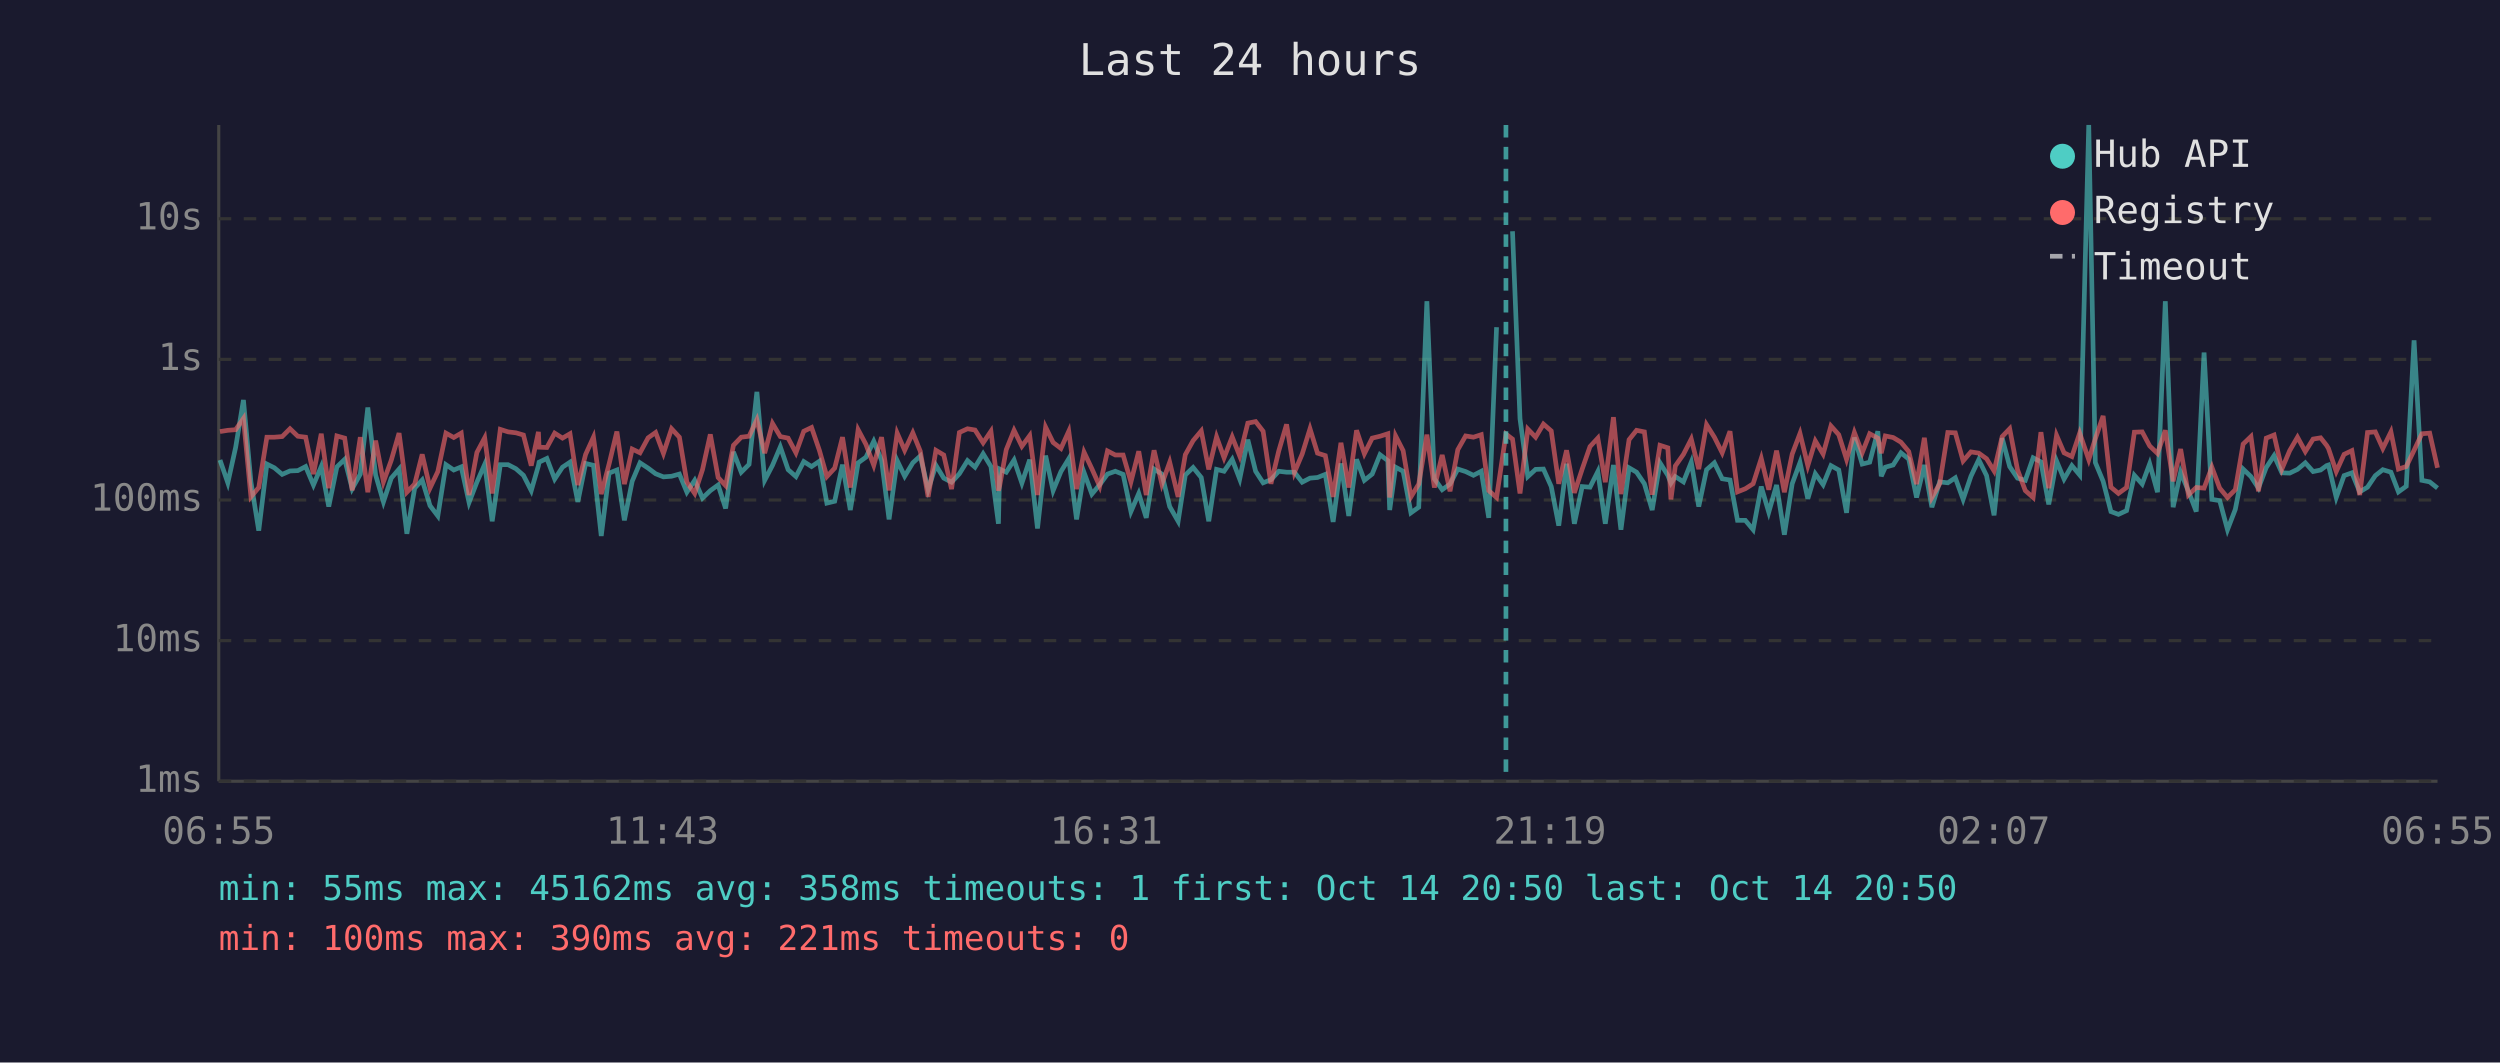
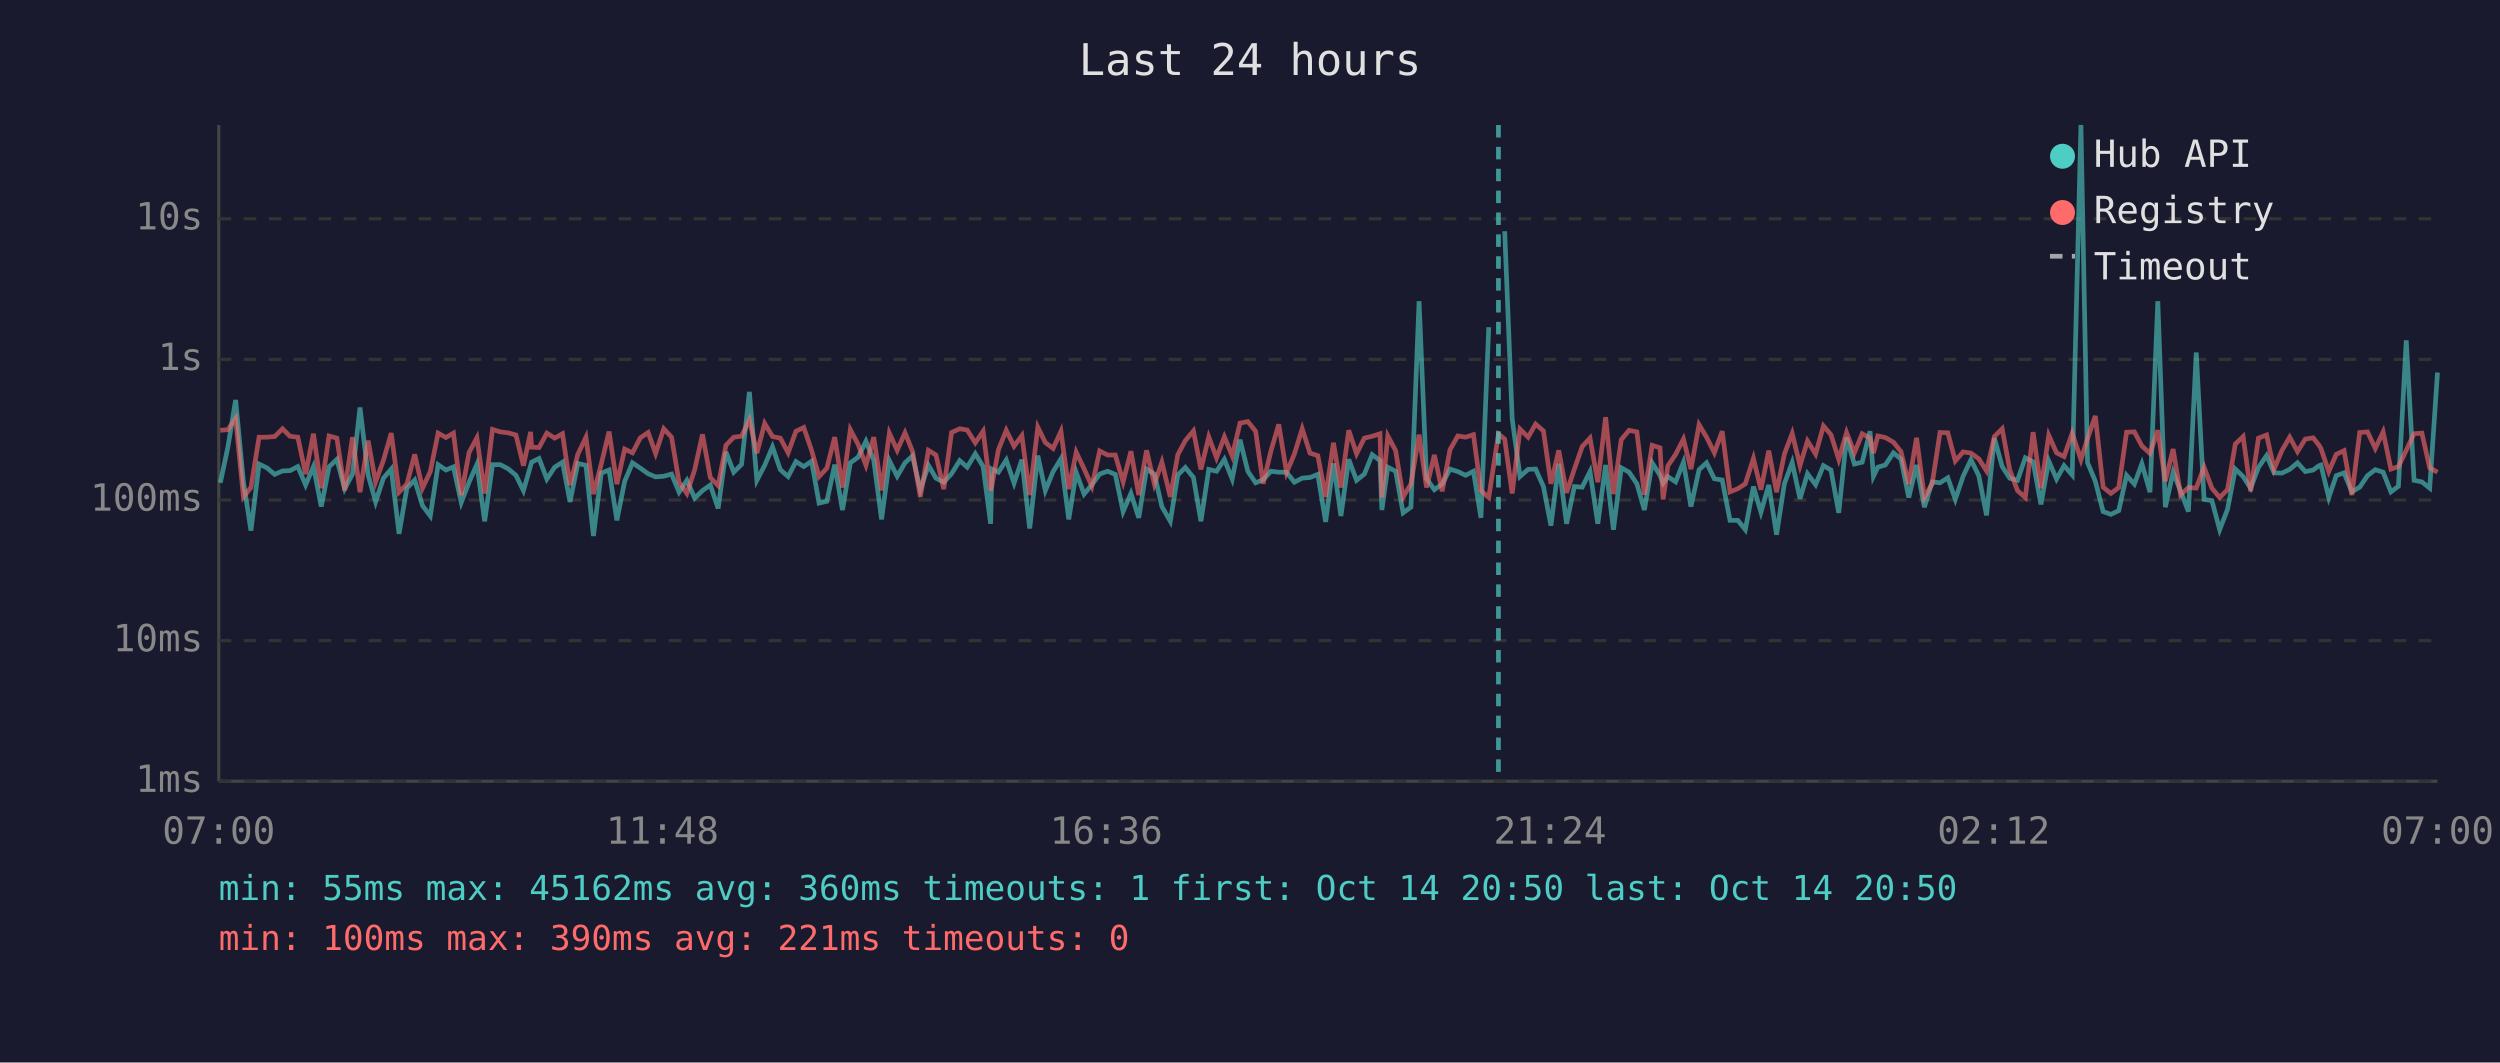
<svg xmlns="http://www.w3.org/2000/svg" viewBox="0 0 800 340" font-family="monospace" font-size="12">
  <rect width="800" height="340" fill="#1a1a2e" />
  <text x="400" y="24" fill="#e0e0e0" font-size="14" text-anchor="middle">Last 24 hours</text>
  <line x1="70" y1="40" x2="70" y2="250" stroke="#444" stroke-width="1" />
  <line x1="70" y1="250" x2="780" y2="250" stroke="#444" stroke-width="1" />
  <line x1="70" y1="250" x2="780" y2="250" stroke="#333" stroke-width="1" stroke-dasharray="4" />
  <text x="65" y="250" fill="#888" text-anchor="end" dominant-baseline="middle">1ms</text>
  <line x1="70" y1="205" x2="780" y2="205" stroke="#333" stroke-width="1" stroke-dasharray="4" />
  <text x="65" y="205" fill="#888" text-anchor="end" dominant-baseline="middle">10ms</text>
  <line x1="70" y1="160" x2="780" y2="160" stroke="#333" stroke-width="1" stroke-dasharray="4" />
  <text x="65" y="160" fill="#888" text-anchor="end" dominant-baseline="middle">100ms</text>
  <line x1="70" y1="115" x2="780" y2="115" stroke="#333" stroke-width="1" stroke-dasharray="4" />
  <text x="65" y="115" fill="#888" text-anchor="end" dominant-baseline="middle">1s</text>
  <line x1="70" y1="70" x2="780" y2="70" stroke="#333" stroke-width="1" stroke-dasharray="4" />
  <text x="65" y="70" fill="#888" text-anchor="end" dominant-baseline="middle">10s</text>
-   <text x="70" y="270" fill="#888" text-anchor="middle">06:55</text>
-   <text x="212" y="270" fill="#888" text-anchor="middle">11:43</text>
-   <text x="354" y="270" fill="#888" text-anchor="middle">16:31</text>
-   <text x="496" y="270" fill="#888" text-anchor="middle">21:19</text>
-   <text x="638" y="270" fill="#888" text-anchor="middle">02:07</text>
-   <text x="780" y="270" fill="#888" text-anchor="middle">06:55</text>
-   <polyline points="70.4,147.2 72.9,154.5 75.4,143.2 77.9,128.0 80.3,154.2 82.8,169.8 85.4,148.5 87.8,149.7 90.3,151.8 92.8,150.7 95.3,150.6 97.8,149.3 100.3,155.2 102.8,149.3 105.2,162.1 107.8,149.4 110.3,147.0 112.7,156.4 115.3,151.7 117.7,130.4 120.2,152.0 122.7,160.6 125.2,153.0 127.7,150.1 130.2,170.8 132.7,156.2 135.1,153.6 137.6,161.8 140.1,165.1 142.7,148.7 145.2,150.4 147.6,149.4 150.1,160.8 152.6,154.3 155.1,148.6 157.5,166.8 160.1,148.7 162.6,148.7 165.1,150.0 167.5,152.1 170.0,157.0 172.3,149.0 172.5,147.9 175.0,146.7 177.5,153.3 180.0,149.5 182.4,147.9 184.9,160.6 187.4,148.3 189.9,148.9 192.4,171.5 194.9,151.4 197.4,150.4 199.8,166.5 202.3,154.0 204.8,148.1 207.4,149.8 209.8,151.6 212.3,152.6 214.9,152.4 217.4,151.7 219.8,157.5 222.3,153.7 224.8,159.4 227.3,157.0 229.8,155.2 232.2,162.7 234.7,144.6 237.2,151.1 239.7,148.6 242.2,125.4 244.7,153.7 247.2,148.9 249.7,143.0 252.2,150.3 254.7,152.5 257.2,147.7 259.7,149.3 262.2,147.6 264.6,161.0 267.1,160.4 269.6,148.7 272.1,163.2 274.6,148.1 277.1,146.3 279.6,141.2 282.1,147.3 284.5,166.2 287.1,147.4 289.5,152.4 292.1,148.1 294.5,145.9 297.0,156.7 299.5,148.9 302.0,153.0 304.5,154.3 307.0,151.6 309.6,147.4 312.0,149.5 314.6,145.2 317.1,149.3 319.5,167.6 319.9,150.1 322.0,151.1 324.5,147.2 327.0,154.6 329.5,147.1 332.0,169.1 334.6,145.8 337.0,157.0 339.5,150.9 342.0,146.8 344.5,166.2 346.9,151.2 349.4,158.1 351.9,155.1 354.4,151.7 356.9,150.8 359.4,151.8 361.9,163.7 364.4,157.9 366.8,165.7 369.3,150.1 371.8,151.7 374.3,162.1 377.0,166.8 379.3,152.0 381.8,149.6 384.4,152.8 386.8,166.8 389.3,150.2 391.7,150.8 394.3,147.0 396.7,153.3 399.3,140.7 401.8,150.8 404.2,154.5 406.7,153.5 409.2,150.8 411.7,151.1 414.2,151.1 416.7,154.3 419.2,153.0 421.6,152.8 424.1,151.8 426.6,167.0 429.1,148.3 431.6,165.1 434.1,147.0 436.6,153.7 439.1,151.7 441.6,145.5 444.1,147.4 444.7,163.2 446.6,149.5 449.0,150.8 451.5,164.1 454.0,162.3 456.6,96.4 459.0,153.2 461.5,156.7 464.0,154.9 466.5,150.1 469.0,150.9 471.5,152.1 474.0,150.8 476.4,165.7 478.9,104.7" fill="none" stroke="#4ecdc4" stroke-width="1.5" opacity="0.6" />
-   <polyline points="484.0,74.0 486.4,134.0 488.9,152.5 491.4,150.2 493.9,150.1 496.4,155.7 498.8,168.2 501.3,148.4 503.8,167.6 506.3,155.7 508.8,155.9 511.3,150.9 513.7,167.6 516.3,148.8 518.7,169.5 521.3,149.7 523.7,151.1 526.2,154.8 528.7,163.2 531.2,148.1 533.7,152.1 534.7,154.6 536.1,152.5 538.7,154.2 541.2,147.9 543.6,162.1 546.1,150.3 548.6,148.1 551.1,153.2 553.6,153.6 556.0,166.5 558.5,166.5 561.0,169.5 563.6,155.7 566.0,163.9 568.5,155.2 571.0,171.1 573.5,154.8 576.0,148.0 578.5,159.6 580.9,151.6 583.4,155.1 585.9,149.0 588.4,150.4 590.9,164.1 593.4,140.0 595.9,148.5 598.3,147.9 600.9,138.0 602.0,152.4 603.3,149.5 605.8,148.8 608.3,144.9 610.8,146.9 613.3,159.2 615.8,148.8 618.2,162.3 620.7,154.2 623.3,154.5 625.7,152.9 628.2,159.8 630.7,152.4 633.2,147.1 635.7,152.2 638.1,164.9 640.7,140.2 643.1,149.3 645.6,153.0 648.1,153.7 650.6,146.5 653.1,147.8 655.6,161.4 658.1,147.5 660.5,153.3 663.0,149.0 665.5,152.0 668.4,40.0 670.5,148.0 673.0,154.0 675.5,163.7 677.9,164.6 680.5,163.4 683.0,152.1 685.5,154.9 687.9,148.4 690.4,157.5 692.9,96.4 695.4,162.3 697.8,151.1 700.3,157.2 702.8,163.7 705.3,112.8 707.8,159.8 710.3,160.2 712.8,169.5 715.3,163.0 717.8,150.1 720.3,152.5 722.7,156.2 725.2,149.6 727.7,145.8 730.2,151.3 732.7,151.4 735.2,150.2 737.7,148.1 740.2,150.9 742.6,150.4 744.5,149.0 745.1,148.8 747.6,159.2 750.1,152.2 752.6,151.3 755.1,157.4 757.6,155.9 760.1,152.2 762.5,150.3 765.1,151.1 767.5,157.4 770.0,155.6 772.5,108.9 775.0,153.7 777.5,154.2 780.0,156.2" fill="none" stroke="#4ecdc4" stroke-width="1.5" opacity="0.6" />
-   <polyline points="70.4,138.1 72.9,137.7 75.4,137.5 77.9,133.9 80.3,159.0 82.8,156.0 85.4,139.9 87.8,139.9 90.3,139.7 92.8,137.2 95.3,139.6 97.8,139.9 100.3,151.7 102.8,138.8 105.2,156.2 107.8,139.5 110.3,140.2 112.7,156.9 115.3,139.9 117.7,157.5 120.2,141.0 122.7,154.2 125.2,147.3 127.7,138.6 130.2,157.5 132.7,154.9 135.1,145.4 137.6,156.2 140.1,150.9 142.7,138.6 145.2,140.0 147.6,138.6 150.1,158.4 152.6,144.8 155.1,140.1 157.5,157.9 160.1,137.4 162.6,138.2 165.1,138.5 167.5,139.2 170.0,149.0 172.3,138.2 172.5,143.1 175.0,143.2 177.5,138.6 180.0,140.2 182.4,138.8 184.9,155.2 187.4,145.4 189.9,139.9 192.4,158.1 194.9,148.5 197.4,138.1 199.8,154.9 202.3,143.7 204.8,144.9 207.4,140.1 209.8,138.4 212.3,145.1 214.9,137.2 217.4,139.9 219.8,154.3 222.3,157.9 224.8,150.3 227.3,139.0 229.8,152.8 232.2,155.4 234.7,142.5 237.2,139.9 239.7,139.6 242.2,134.3 244.7,145.0 247.2,135.5 249.7,139.7 252.2,140.2 254.7,144.9 257.2,138.0 259.7,136.8 262.2,144.1 264.6,152.5 267.1,149.8 269.6,139.9 272.1,156.0 274.6,137.5 277.1,142.2 279.6,148.9 282.1,139.9 284.5,156.9 287.1,138.6 289.5,144.1 292.1,138.5 294.5,144.4 297.0,159.0 299.5,144.1 302.0,145.6 304.5,156.5 307.0,138.4 309.6,137.2 312.0,137.6 314.6,141.7 317.1,138.0 319.5,157.0 319.9,155.4 322.0,143.9 324.5,137.7 327.0,142.8 329.5,139.4 332.0,158.4 334.6,136.7 337.0,141.6 339.5,143.5 342.0,138.0 344.5,156.5 346.9,144.7 349.4,150.0 351.9,155.6 354.4,144.3 356.9,145.6 359.4,145.6 361.9,154.2 364.4,144.4 366.8,158.4 369.3,144.1 371.8,154.9 374.3,147.9 377.0,159.0 379.3,145.5 381.8,141.0 384.4,137.9 386.8,150.2 389.3,139.8 391.7,146.5 394.3,139.8 396.7,145.9 399.3,135.4 401.8,134.9 404.2,138.0 406.7,154.8 409.2,144.3 411.7,135.8 414.2,151.2 416.7,145.3 419.2,137.2 421.6,145.0 424.1,145.8 426.6,159.0 429.1,141.7 431.6,156.0 434.1,137.7 436.6,145.2 439.1,140.2 441.6,139.6 444.1,138.8 444.7,159.2 446.6,139.5 449.0,144.2 451.5,159.0 454.0,154.9 456.6,139.1 459.0,156.0 461.5,145.6 464.0,157.2 466.5,143.9 469.0,139.5 471.5,139.9 474.0,139.1 476.4,157.0 478.9,159.2 481.9,138.9 484.0,140.5 486.4,157.9 488.9,137.3 491.4,139.9 493.9,135.7 496.4,137.9 498.8,154.8 501.3,144.1 503.8,157.7 506.3,150.1 508.8,142.9 511.3,140.2 513.7,154.3 516.3,133.5 518.7,158.1 521.3,140.7 523.7,137.7 526.2,138.2 528.7,158.3 531.2,142.5 533.7,143.3 534.7,159.8 536.1,149.1 538.7,145.4 541.2,140.5 543.6,150.1 546.1,135.9 548.6,139.9 551.1,144.9 553.6,138.0 556.0,157.4 558.5,156.4 561.0,154.8 563.6,146.7 566.0,156.7 568.5,144.2 571.0,157.5 573.5,145.3 576.0,138.7 578.5,149.0 580.9,141.1 583.4,145.3 585.9,136.3 588.4,139.1 590.9,147.0 593.4,138.4 595.9,144.9 598.3,138.8 600.9,140.2 602.0,145.0 603.3,139.5 605.8,140.0 608.3,141.5 610.8,144.5 613.3,154.9 615.8,140.1 618.2,159.2 620.7,154.8 623.3,138.4 625.7,138.5 628.2,147.5 630.7,144.6 633.2,145.0 635.7,146.8 638.1,150.7 640.7,139.7 643.1,137.2 645.6,150.3 648.1,157.0 650.6,159.2 653.1,138.3 655.6,156.2 658.1,139.3 660.5,144.9 663.0,146.1 665.5,138.6 668.4,147.1 670.5,140.4 673.0,133.1 675.5,155.9 677.9,157.9 680.5,156.0 683.0,138.3 685.5,138.2 687.9,142.7 690.4,145.1 692.9,137.7 695.4,154.0 697.8,143.7 700.3,158.4 702.8,156.0 705.3,156.2 707.8,149.5 710.3,156.2 712.8,159.2 715.3,156.7 717.8,142.1 720.3,139.7 722.7,157.2 725.2,140.2 727.7,139.2 730.2,150.1 732.7,144.2 735.2,139.9 737.7,144.5 740.2,140.5 742.6,140.1 744.5,142.5 745.1,143.5 747.6,150.9 750.1,145.4 752.6,144.2 755.1,158.4 757.6,138.4 760.1,138.2 762.5,143.5 765.1,138.2 767.5,150.1 770.0,149.3 772.5,144.1 775.0,138.8 777.5,138.6 780.0,149.7" fill="none" stroke="#ff6b6b" stroke-width="1.5" opacity="0.6" />
-   <line x1="481.9" y1="40" x2="481.9" y2="250" stroke="#4ecdc4" stroke-width="1.5" stroke-dasharray="4,3" opacity="0.7" />
+   <text x="70" y="270" fill="#888" text-anchor="middle">07:00</text>
+   <text x="212" y="270" fill="#888" text-anchor="middle">11:48</text>
+   <text x="354" y="270" fill="#888" text-anchor="middle">16:36</text>
+   <text x="496" y="270" fill="#888" text-anchor="middle">21:24</text>
+   <text x="638" y="270" fill="#888" text-anchor="middle">02:12</text>
+   <text x="780" y="270" fill="#888" text-anchor="middle">07:00</text>
+   <polyline points="70.5,154.5 72.9,143.2 75.4,128.0 77.9,154.2 80.3,169.8 82.9,148.5 85.4,149.7 87.9,151.8 90.4,150.7 92.8,150.6 95.3,149.3 97.8,155.2 100.3,149.3 102.8,162.1 105.3,149.4 107.8,147.0 110.3,156.4 112.8,151.7 115.2,130.4 117.8,152.0 120.2,160.6 122.7,153.0 125.2,150.1 127.7,170.8 130.2,156.2 132.7,153.6 135.2,161.8 137.7,165.1 140.2,148.7 142.7,150.4 145.1,149.4 147.6,160.8 150.1,154.3 152.6,148.6 155.1,166.8 157.6,148.7 160.1,148.7 162.6,150.0 165.1,152.1 167.5,157.0 169.8,149.0 170.1,147.9 172.5,146.7 175.0,153.3 177.5,149.5 180.0,147.9 182.4,160.6 184.9,148.3 187.5,148.9 189.9,171.5 192.4,151.4 194.9,150.4 197.4,166.5 199.9,154.0 202.4,148.1 204.9,149.8 207.4,151.6 209.8,152.6 212.4,152.4 214.9,151.7 217.3,157.5 219.8,153.7 222.3,159.4 224.8,157.0 227.3,155.2 229.8,162.7 232.3,144.6 234.8,151.1 237.3,148.6 239.8,125.4 242.2,153.7 244.7,148.9 247.2,143.0 249.7,150.3 252.2,152.5 254.7,147.7 257.2,149.3 259.7,147.6 262.1,161.0 264.6,160.4 267.1,148.7 269.6,163.2 272.1,148.1 274.6,146.3 277.1,141.2 279.6,147.3 282.1,166.2 284.6,147.4 287.1,152.4 289.6,148.1 292.0,145.9 294.5,156.7 297.1,148.9 299.5,153.0 302.0,154.3 304.5,151.6 307.1,147.4 309.5,149.5 312.1,145.2 314.6,149.3 317.0,167.6 317.4,150.1 319.5,151.1 322.0,147.2 324.5,154.6 327.0,147.1 329.5,169.1 332.1,145.8 334.5,157.0 337.0,150.9 339.5,146.8 342.0,166.2 344.4,151.2 346.9,158.1 349.4,155.1 351.9,151.7 354.4,150.8 356.9,151.8 359.4,163.7 361.9,157.9 364.4,165.7 366.9,150.1 369.4,151.7 371.8,162.1 374.5,166.8 376.9,152.0 379.3,149.6 381.9,152.8 384.3,166.8 386.8,150.2 389.3,150.8 391.8,147.0 394.3,153.3 396.8,140.7 399.3,150.8 401.8,154.5 404.2,153.5 406.7,150.8 409.2,151.1 411.7,151.1 414.2,154.3 416.7,153.0 419.2,152.8 421.7,151.8 424.2,167.0 426.7,148.3 429.1,165.1 431.6,147.0 434.1,153.7 436.6,151.7 439.1,145.5 441.6,147.4 442.2,163.2 444.1,149.5 446.6,150.8 449.0,164.1 451.5,162.3 454.1,96.4 456.5,153.2 459.0,156.7 461.5,154.9 464.0,150.1 466.5,150.9 469.0,152.1 471.5,150.8 473.9,165.7 476.4,104.7" fill="none" stroke="#4ecdc4" stroke-width="1.5" opacity="0.6" />
+   <polyline points="481.5,74.0 483.9,134.0 486.4,152.5 489.0,150.2 491.4,150.1 493.9,155.7 496.3,168.2 498.8,148.4 501.3,167.6 503.8,155.7 506.3,155.9 508.8,150.9 511.3,167.6 513.8,148.8 516.3,169.5 518.8,149.7 521.3,151.1 523.8,154.8 526.2,163.2 528.7,148.1 531.2,152.1 532.2,154.6 533.7,152.5 536.2,154.2 538.7,147.9 541.1,162.1 543.7,150.3 546.1,148.1 548.6,153.2 551.1,153.6 553.6,166.5 556.1,166.5 558.5,169.5 561.1,155.7 563.5,163.9 566.0,155.2 568.5,171.1 571.0,154.8 573.5,148.0 576.0,159.6 578.4,151.6 581.0,155.1 583.5,149.0 585.9,150.4 588.4,164.1 590.9,140.0 593.4,148.5 595.9,147.9 598.4,138.0 599.5,152.4 600.9,149.5 603.3,148.8 605.9,144.9 608.3,146.9 610.8,159.2 613.3,148.8 615.8,162.3 618.3,154.2 620.8,154.5 623.3,152.9 625.7,159.8 628.2,152.4 630.7,147.1 633.2,152.2 635.7,164.9 638.2,140.2 640.7,149.3 643.1,153.0 645.6,153.7 648.1,146.5 650.6,147.8 653.1,161.4 655.6,147.5 658.1,153.3 660.5,149.0 663.1,152.0 665.9,40.0 668.0,148.0 670.5,154.0 673.0,163.7 675.5,164.6 678.0,163.4 680.5,152.1 683.0,154.9 685.4,148.4 688.0,157.5 690.5,96.4 692.9,162.3 695.4,151.1 697.8,157.2 700.3,163.7 702.8,112.8 705.3,159.8 707.8,160.2 710.3,169.5 712.8,163.0 715.3,150.1 717.8,152.5 720.2,156.2 722.7,149.6 725.3,145.8 727.7,151.3 730.2,151.4 732.7,150.2 735.2,148.1 737.7,150.9 740.2,150.4 742.1,149.0 742.7,148.8 745.2,159.2 747.6,152.2 750.1,151.3 752.6,157.4 755.1,155.9 757.6,152.2 760.1,150.3 762.6,151.1 765.1,157.4 767.5,155.6 770.0,108.9 772.5,153.7 775.0,154.2 777.5,156.2 780.0,119.2" fill="none" stroke="#4ecdc4" stroke-width="1.5" opacity="0.6" />
+   <polyline points="70.5,137.7 72.9,137.5 75.4,133.9 77.9,159.0 80.3,156.0 82.9,139.9 85.4,139.9 87.9,139.7 90.4,137.2 92.8,139.6 95.3,139.9 97.8,151.7 100.3,138.8 102.8,156.2 105.3,139.5 107.8,140.2 110.3,156.9 112.8,139.9 115.2,157.5 117.8,141.0 120.2,154.2 122.7,147.3 125.2,138.6 127.7,157.5 130.2,154.9 132.7,145.4 135.2,156.2 137.7,150.9 140.2,138.6 142.7,140.0 145.1,138.6 147.6,158.4 150.1,144.8 152.6,140.1 155.1,157.9 157.6,137.4 160.1,138.2 162.6,138.5 165.1,139.2 167.5,149.0 169.8,138.2 170.1,143.1 172.5,143.2 175.0,138.6 177.5,140.2 180.0,138.8 182.4,155.2 184.9,145.4 187.5,139.9 189.9,158.1 192.4,148.5 194.9,138.1 197.4,154.9 199.9,143.7 202.4,144.9 204.9,140.1 207.4,138.4 209.8,145.1 212.4,137.2 214.9,139.9 217.3,154.3 219.8,157.9 222.3,150.3 224.8,139.0 227.3,152.8 229.8,155.4 232.3,142.5 234.8,139.9 237.3,139.6 239.8,134.3 242.2,145.0 244.7,135.5 247.2,139.7 249.7,140.2 252.2,144.9 254.7,138.0 257.2,136.8 259.7,144.1 262.1,152.5 264.6,149.8 267.1,139.9 269.6,156.0 272.1,137.5 274.6,142.2 277.1,148.9 279.6,139.9 282.1,156.9 284.6,138.6 287.1,144.1 289.6,138.5 292.0,144.4 294.5,159.0 297.1,144.1 299.5,145.6 302.0,156.5 304.5,138.4 307.1,137.2 309.5,137.6 312.1,141.7 314.6,138.0 317.0,157.0 317.4,155.4 319.5,143.9 322.0,137.7 324.5,142.8 327.0,139.4 329.5,158.4 332.1,136.7 334.5,141.6 337.0,143.5 339.5,138.0 342.0,156.5 344.4,144.7 346.9,150.0 349.4,155.6 351.9,144.3 354.4,145.6 356.9,145.6 359.4,154.2 361.9,144.4 364.4,158.4 366.9,144.1 369.4,154.9 371.8,147.9 374.5,159.0 376.9,145.5 379.3,141.0 381.9,137.9 384.3,150.2 386.8,139.8 389.3,146.5 391.8,139.8 394.3,145.9 396.8,135.4 399.3,134.9 401.8,138.0 404.2,154.8 406.7,144.3 409.2,135.8 411.7,151.2 414.2,145.3 416.7,137.2 419.2,145.0 421.7,145.8 424.2,159.0 426.7,141.7 429.1,156.0 431.6,137.7 434.1,145.2 436.6,140.2 439.1,139.6 441.6,138.8 442.2,159.2 444.1,139.5 446.6,144.2 449.0,159.0 451.5,154.9 454.1,139.1 456.5,156.0 459.0,145.6 461.5,157.2 464.0,143.9 466.5,139.5 469.0,139.9 471.5,139.1 473.9,157.0 476.4,159.2 479.5,138.9 481.5,140.5 483.9,157.9 486.4,137.3 489.0,139.9 491.4,135.7 493.9,137.9 496.3,154.8 498.8,144.1 501.3,157.7 503.8,150.1 506.3,142.9 508.8,140.2 511.3,154.3 513.8,133.5 516.3,158.1 518.8,140.7 521.3,137.7 523.8,138.2 526.2,158.3 528.7,142.5 531.2,143.3 532.2,159.8 533.7,149.1 536.2,145.4 538.7,140.5 541.1,150.1 543.7,135.9 546.1,139.9 548.6,144.9 551.1,138.0 553.6,157.4 556.1,156.4 558.5,154.8 561.1,146.7 563.5,156.7 566.0,144.2 568.5,157.5 571.0,145.3 573.5,138.7 576.0,149.0 578.4,141.1 581.0,145.3 583.5,136.3 585.9,139.1 588.4,147.0 590.9,138.4 593.4,144.9 595.9,138.8 598.4,140.2 599.5,145.0 600.9,139.5 603.3,140.0 605.9,141.5 608.3,144.5 610.8,154.9 613.3,140.1 615.8,159.2 618.3,154.8 620.8,138.4 623.3,138.5 625.7,147.5 628.2,144.6 630.7,145.0 633.2,146.8 635.7,150.7 638.2,139.7 640.7,137.2 643.1,150.3 645.6,157.0 648.1,159.2 650.6,138.3 653.1,156.2 655.6,139.3 658.1,144.9 660.5,146.1 663.1,138.6 665.9,147.1 668.0,140.4 670.5,133.1 673.0,155.9 675.5,157.9 678.0,156.0 680.5,138.3 683.0,138.2 685.4,142.7 688.0,145.1 690.5,137.7 692.9,154.0 695.4,143.7 697.8,158.4 700.3,156.0 702.8,156.2 705.3,149.5 707.8,156.2 710.3,159.2 712.8,156.7 715.3,142.1 717.8,139.7 720.2,157.2 722.7,140.2 725.3,139.2 727.7,150.1 730.2,144.2 732.7,139.9 735.2,144.5 737.7,140.5 740.2,140.1 742.1,142.5 742.7,143.5 745.2,150.9 747.6,145.4 750.1,144.2 752.6,158.4 755.1,138.4 757.6,138.2 760.1,143.5 762.6,138.2 765.1,150.1 767.5,149.3 770.0,144.1 772.5,138.8 775.0,138.6 777.5,149.7 780.0,151.1" fill="none" stroke="#ff6b6b" stroke-width="1.5" opacity="0.6" />
+   <line x1="479.5" y1="40" x2="479.5" y2="250" stroke="#4ecdc4" stroke-width="1.5" stroke-dasharray="4,3" opacity="0.7" />
  <circle cx="660" cy="50" r="4" fill="#4ecdc4" />
  <text x="670" y="50" fill="#e0e0e0" dominant-baseline="middle">Hub API</text>
  <circle cx="660" cy="68" r="4" fill="#ff6b6b" />
  <text x="670" y="68" fill="#e0e0e0" dominant-baseline="middle">Registry</text>
  <line x1="656" y1="82" x2="664" y2="82" stroke="#e0e0e0" stroke-width="1.5" stroke-dasharray="4,3" opacity="0.7" />
  <text x="670" y="86" fill="#e0e0e0" dominant-baseline="middle">Timeout</text>
-   <text x="70" y="288" fill="#4ecdc4" font-size="11">min: 55ms  max: 45162ms  avg: 358ms  timeouts: 1  first: Oct 14 20:50  last: Oct 14 20:50</text>
+   <text x="70" y="288" fill="#4ecdc4" font-size="11">min: 55ms  max: 45162ms  avg: 360ms  timeouts: 1  first: Oct 14 20:50  last: Oct 14 20:50</text>
  <text x="70" y="304" fill="#ff6b6b" font-size="11">min: 100ms  max: 390ms  avg: 221ms  timeouts: 0</text>
</svg>
